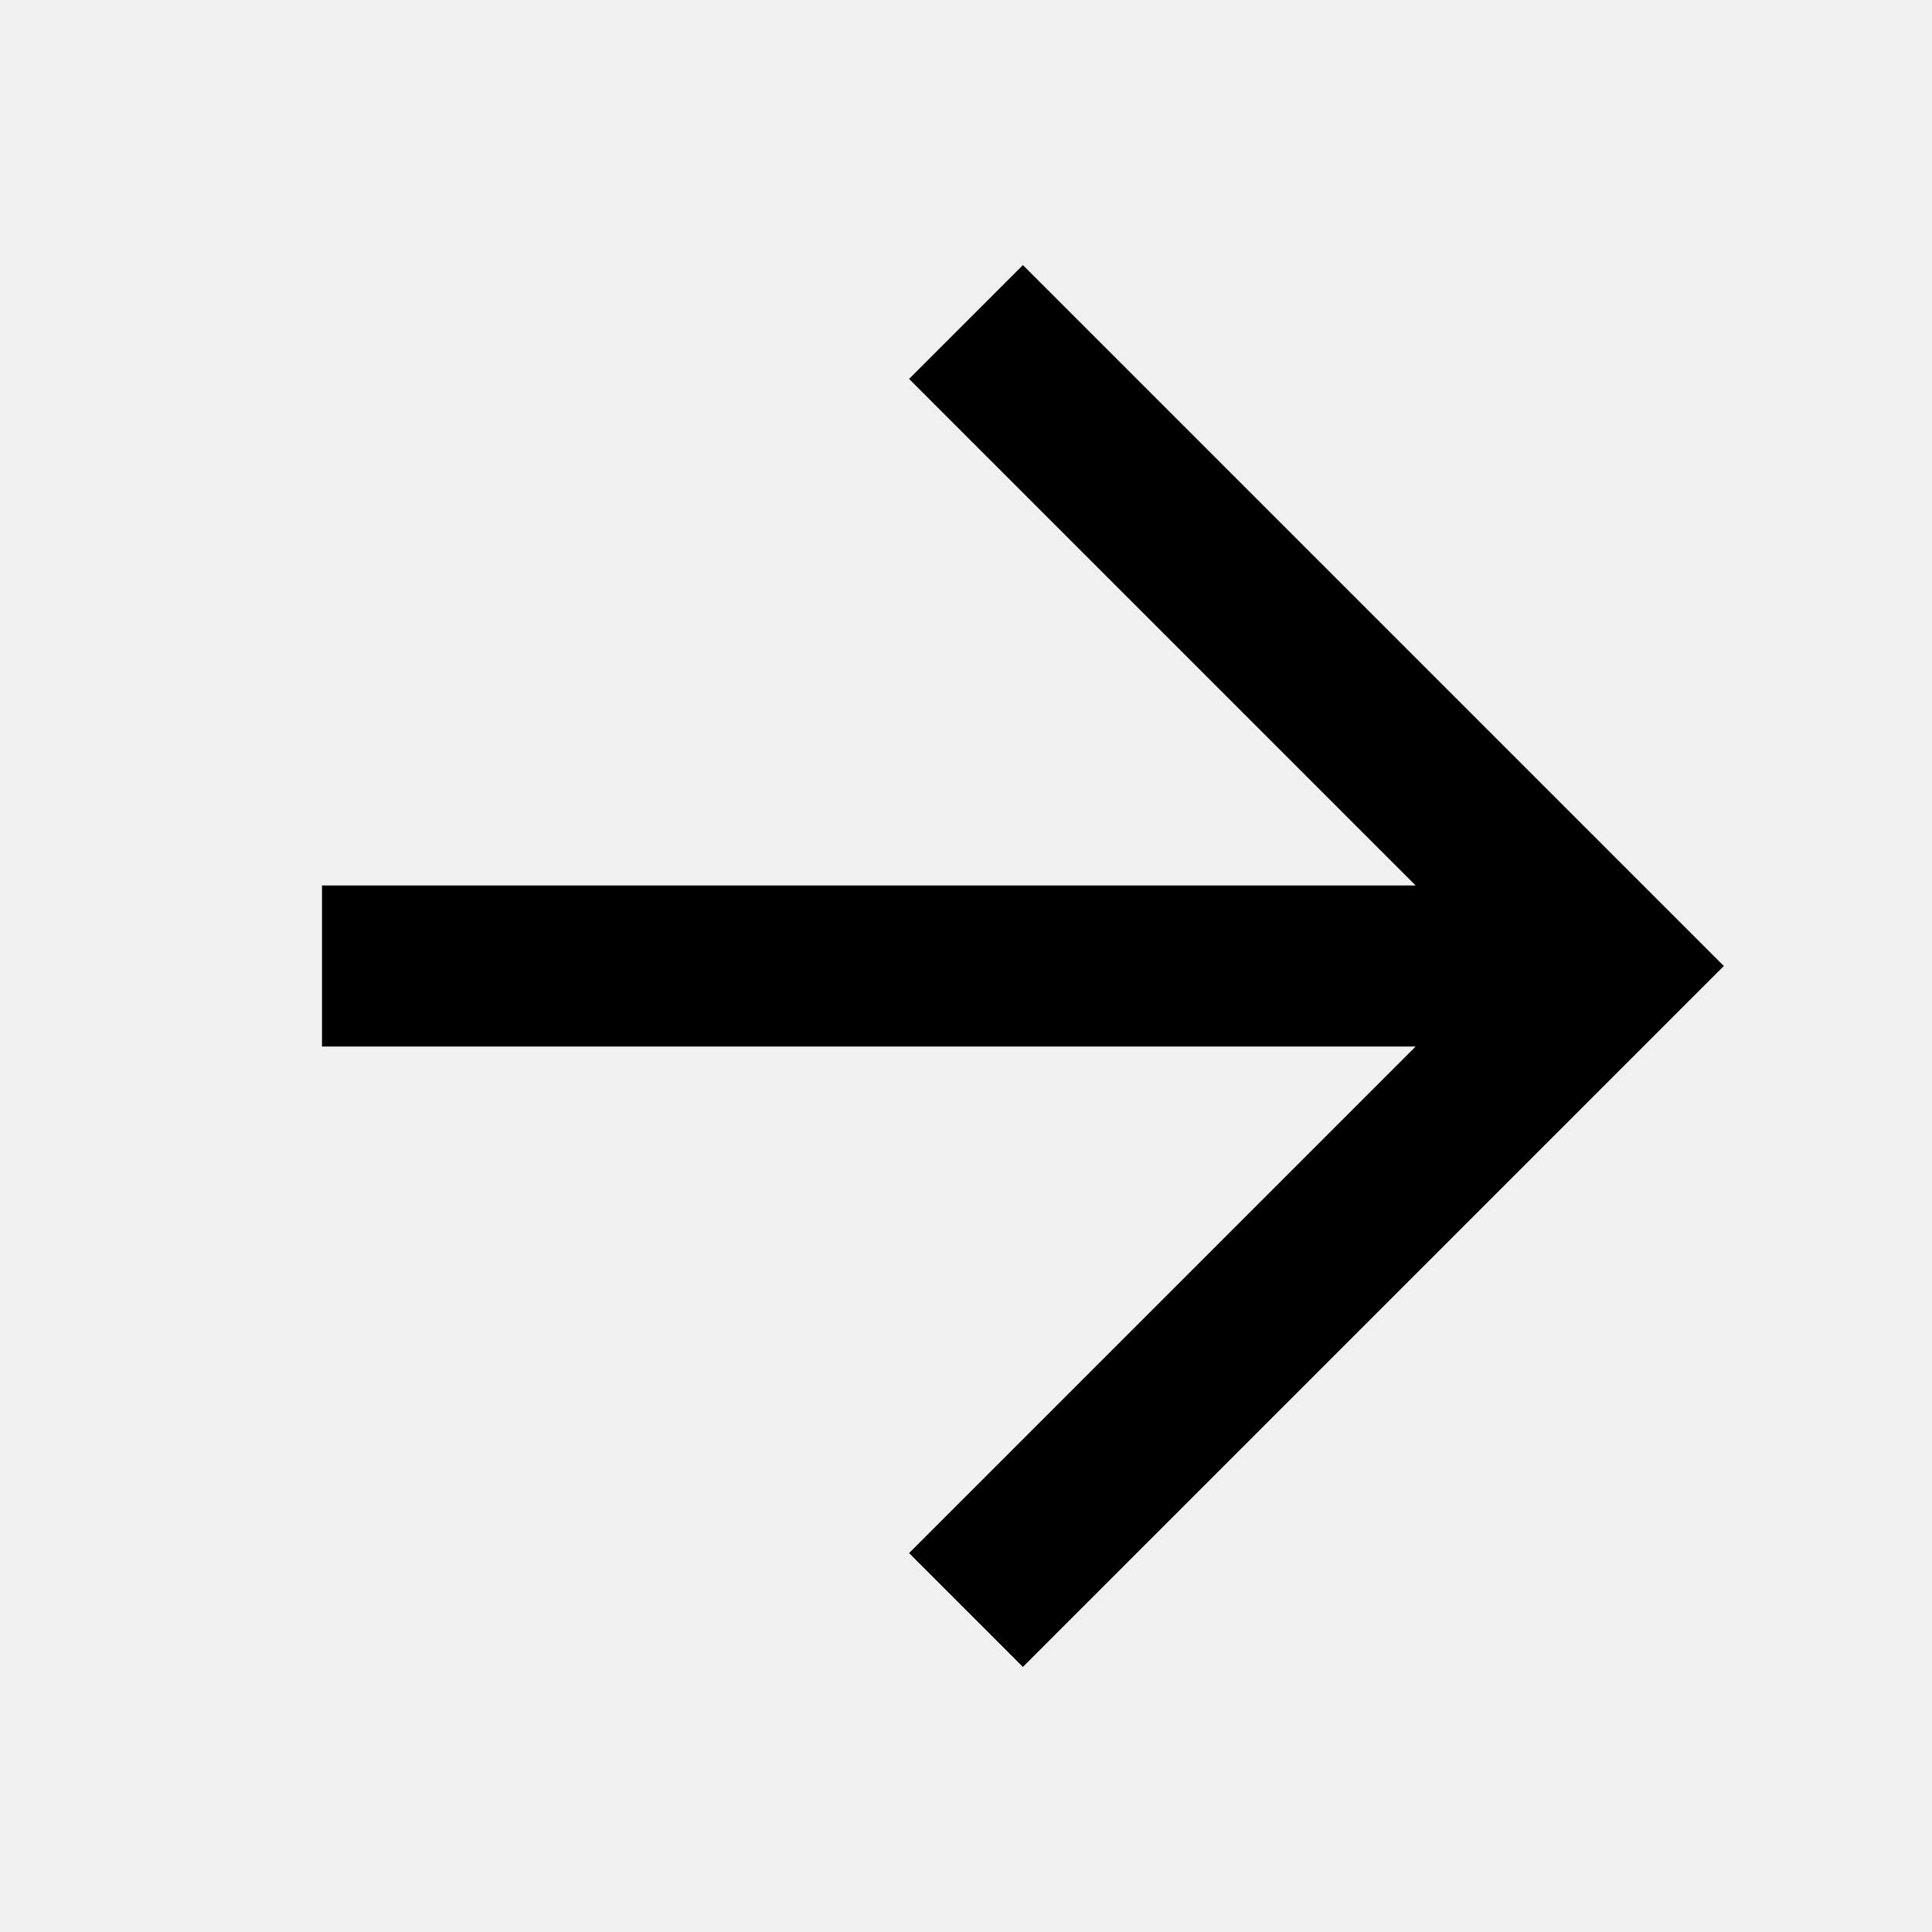
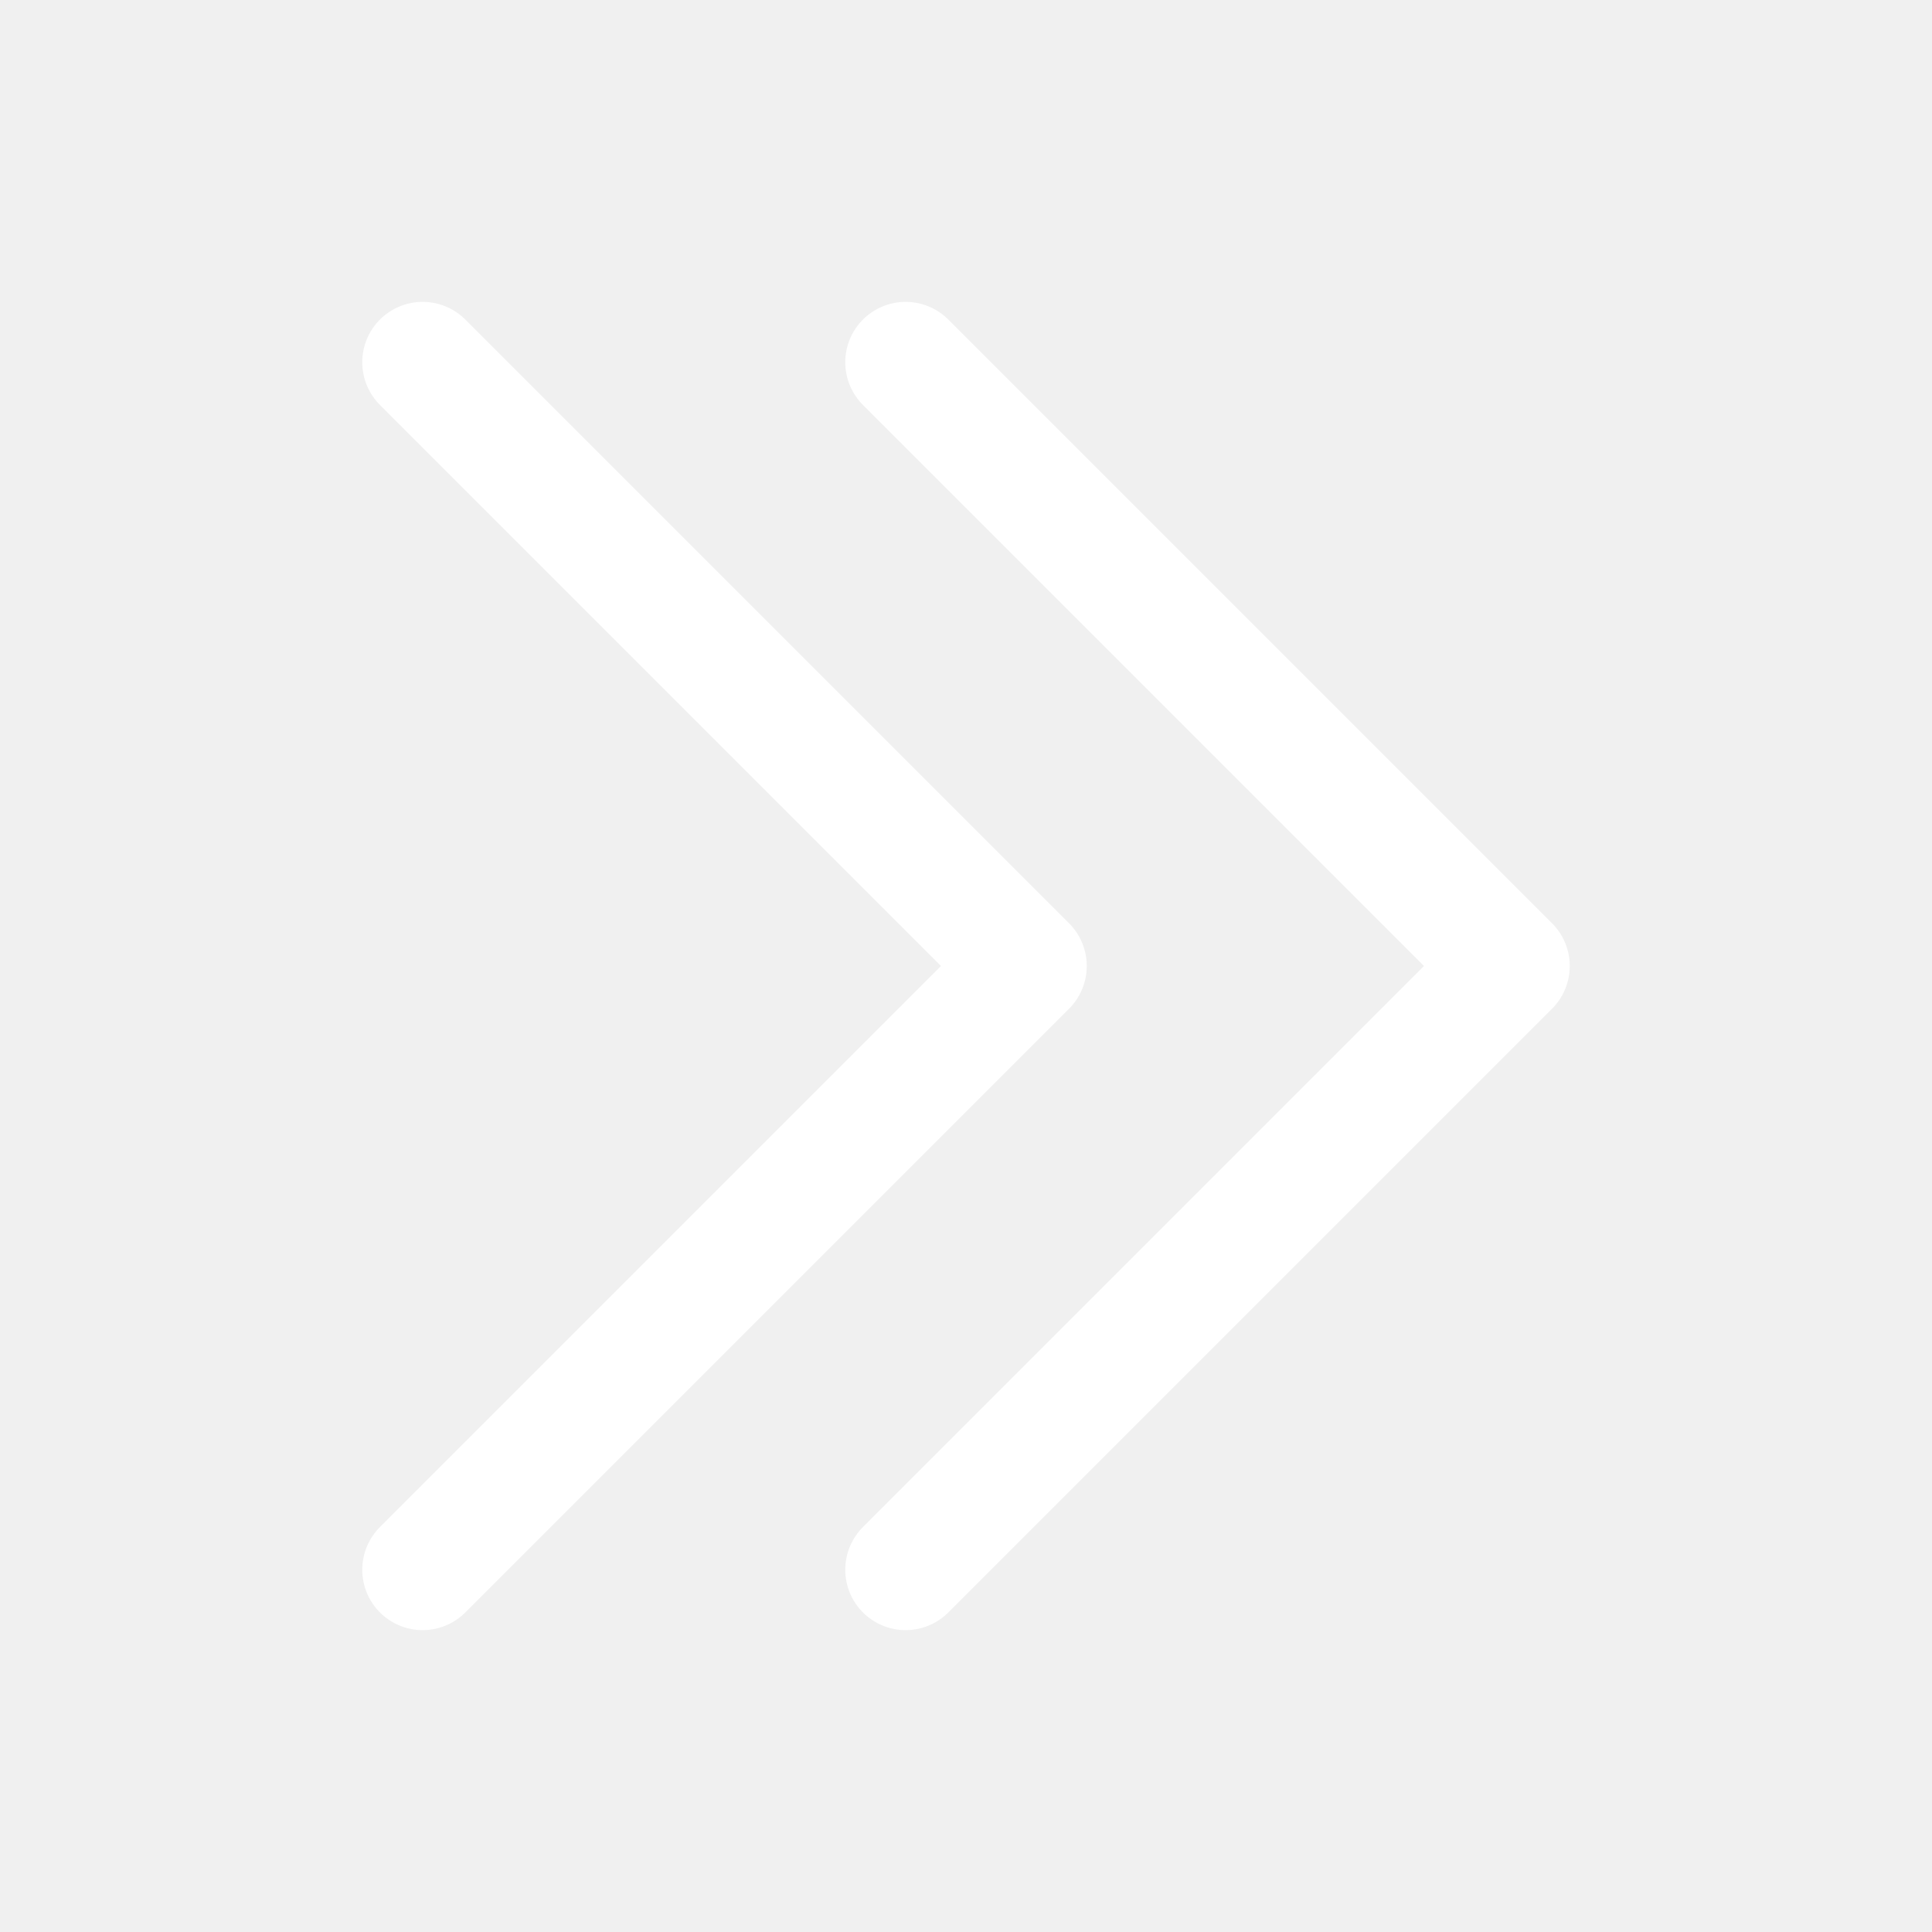
- <svg xmlns="http://www.w3.org/2000/svg" width="24" height="24">
-   <path d="M11.293 4.707 17.586 11H4v2h13.586l-6.293 6.293 1.414 1.414L21.414 12l-8.707-8.707-1.414 1.414z" />
+ <svg xmlns="http://www.w3.org/2000/svg" fill="none" viewBox="0 0 24 24" stroke-width="1.5" stroke="currentColor" class="size-6">
+   <path stroke="#fff" stroke-linecap="round" stroke-linejoin="round" d="m5.25 4.5 7.5 7.5-7.5 7.5m6-15 7.5 7.5-7.5 7.5" />
</svg>
